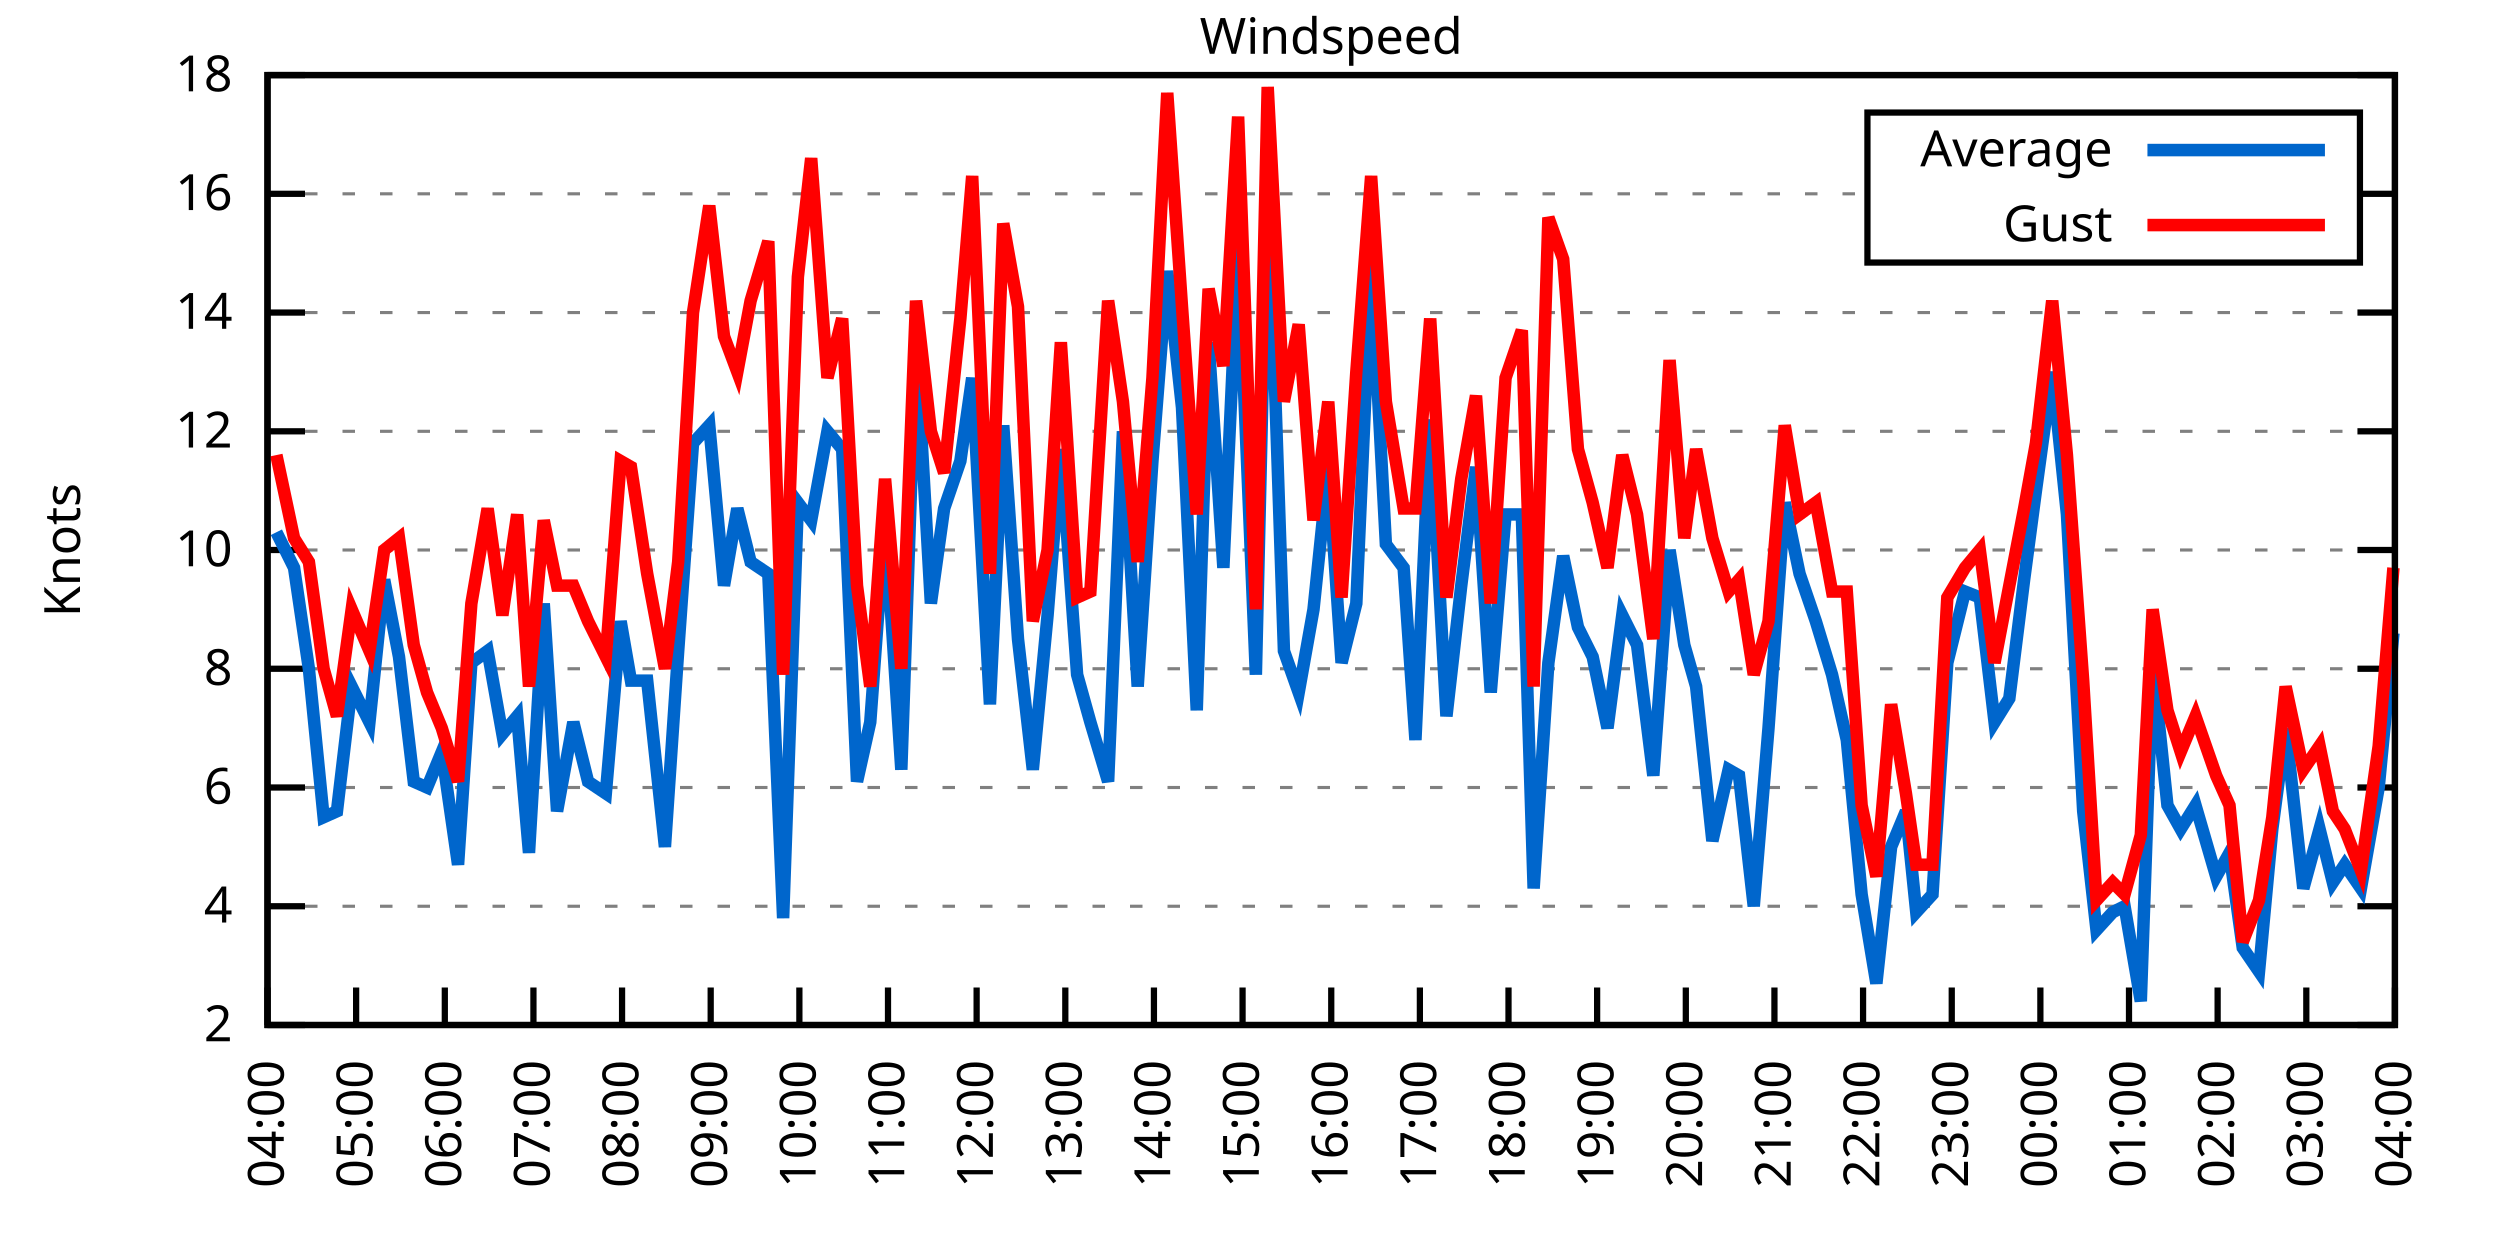
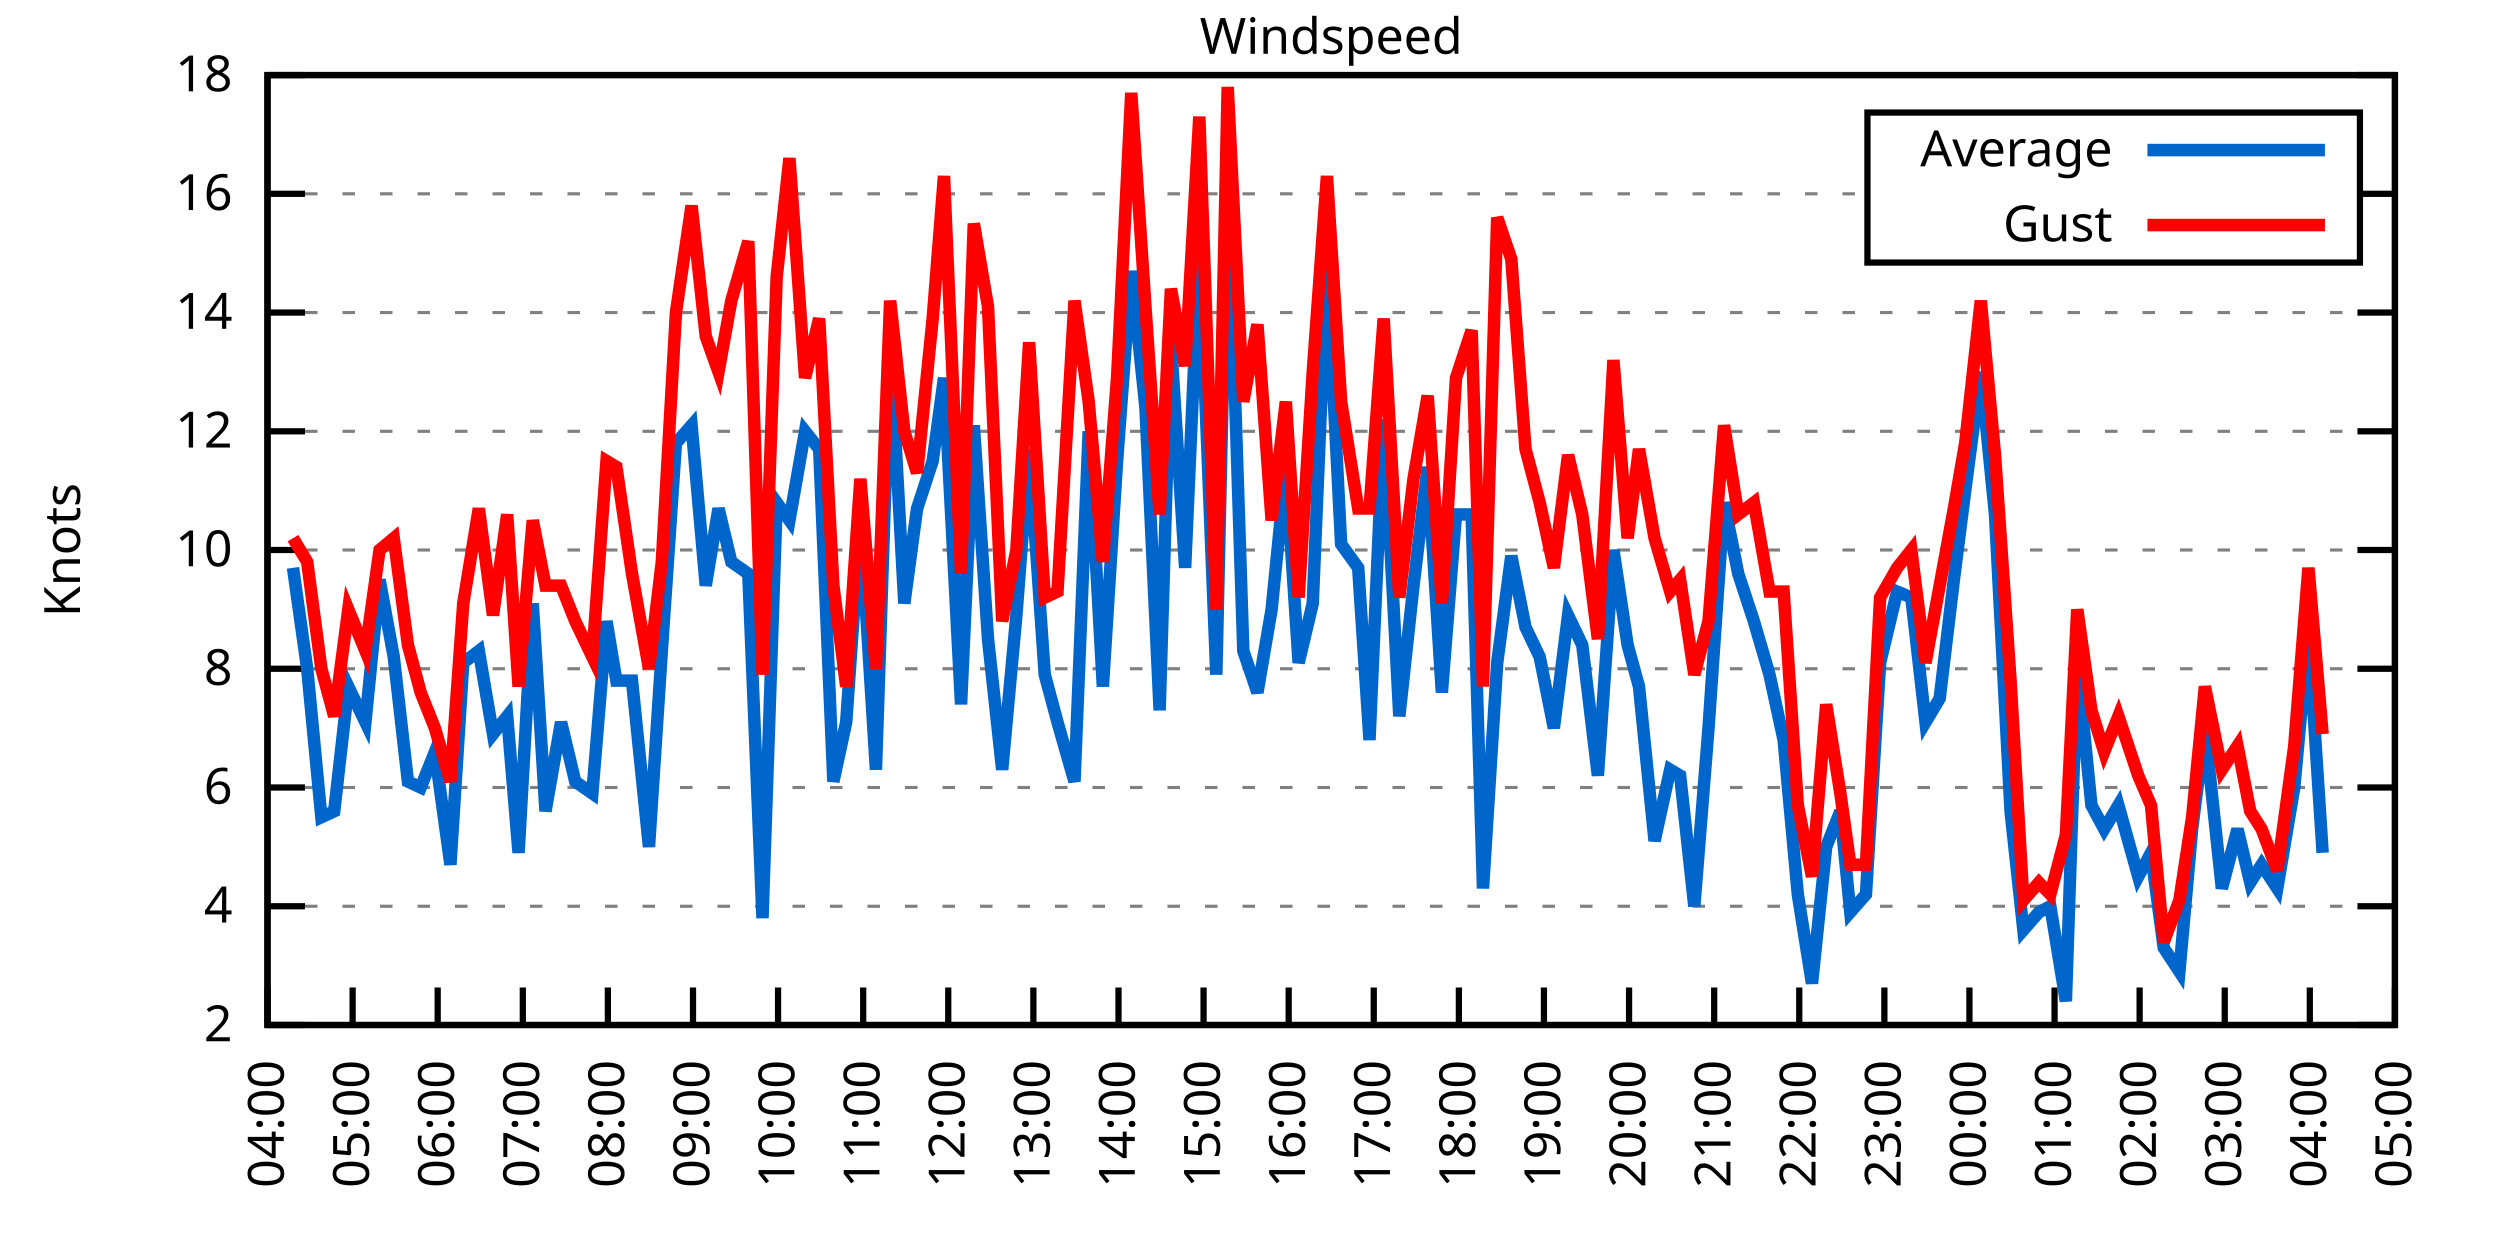
<svg xmlns="http://www.w3.org/2000/svg" xmlns:xlink="http://www.w3.org/1999/xlink" width="400" height="200" viewBox="0 0 400 200">
  <g id="gnuplot_canvas">
    <rect x="0" y="0" width="400" height="200" fill="none" />
    <defs>
      <circle id="gpDot" r="0.5" stroke-width="0.5" stroke="currentColor" />
      <path id="gpPt0" stroke-width="0.333" stroke="currentColor" d="M-1,0 h2 M0,-1 v2" />
      <path id="gpPt1" stroke-width="0.333" stroke="currentColor" d="M-1,-1 L1,1 M1,-1 L-1,1" />
      <path id="gpPt2" stroke-width="0.333" stroke="currentColor" d="M-1,0 L1,0 M0,-1 L0,1 M-1,-1 L1,1 M-1,1 L1,-1" />
      <rect id="gpPt3" stroke-width="0.333" stroke="currentColor" x="-1" y="-1" width="2" height="2" />
      <rect id="gpPt4" stroke-width="0.333" stroke="currentColor" fill="currentColor" x="-1" y="-1" width="2" height="2" />
      <circle id="gpPt5" stroke-width="0.333" stroke="currentColor" cx="0" cy="0" r="1" />
      <use xlink:href="#gpPt5" id="gpPt6" fill="currentColor" stroke="none" />
      <path id="gpPt7" stroke-width="0.333" stroke="currentColor" d="M0,-1.33 L-1.33,0.67 L1.33,0.67 z" />
      <use xlink:href="#gpPt7" id="gpPt8" fill="currentColor" stroke="none" />
      <use xlink:href="#gpPt7" id="gpPt9" stroke="currentColor" transform="rotate(180)" />
      <use xlink:href="#gpPt9" id="gpPt10" fill="currentColor" stroke="none" />
      <use xlink:href="#gpPt3" id="gpPt11" stroke="currentColor" transform="rotate(45)" />
      <use xlink:href="#gpPt11" id="gpPt12" fill="currentColor" stroke="none" />
      <path id="gpPt13" stroke-width="0.333" stroke="currentColor" d="M0,1.330 L1.265,0.411 L0.782,-1.067 L-0.782,-1.076 L-1.265,0.411 z" />
      <use xlink:href="#gpPt13" id="gpPt14" fill="currentColor" stroke="none" />
      <filter id="textbox" filterUnits="objectBoundingBox" x="0" y="0" height="1" width="1">
        <feFlood flood-color="white" flood-opacity="1" result="bgnd" />
        <feComposite in="SourceGraphic" in2="bgnd" operator="atop" />
      </filter>
      <filter id="greybox" filterUnits="objectBoundingBox" x="0" y="0" height="1" width="1">
        <feFlood flood-color="lightgrey" flood-opacity="1" result="grey" />
        <feComposite in="SourceGraphic" in2="grey" operator="atop" />
      </filter>
    </defs>
    <g fill="none" color="white" stroke="currentColor" stroke-width="1.00" stroke-linecap="butt" stroke-linejoin="miter">
</g>
    <g fill="none" color="black" stroke="currentColor" stroke-width="1.00" stroke-linecap="butt" stroke-linejoin="miter">
      <g stroke="none" shape-rendering="crispEdges">
        <polygon fill="rgb(255, 255, 255)" points="42.80,164.00 383.18,164.00 383.18,12.02 42.80,12.02 " />
      </g>
    </g>
    <g fill="none" color="black" stroke="currentColor" stroke-width="1.00" stroke-linecap="butt" stroke-linejoin="miter">
</g>
    <g fill="none" color="black" stroke="black" stroke-width="0.50" stroke-linecap="butt" stroke-linejoin="miter">
</g>
    <g fill="none" color="gray" stroke="currentColor" stroke-width="0.50" stroke-linecap="butt" stroke-linejoin="miter">
      <path stroke="gray" stroke-dasharray="2,4" class="gridline" d="M42.80,164.00 L383.19,164.00  " />
    </g>
    <g fill="none" color="gray" stroke="gray" stroke-width="1.00" stroke-linecap="butt" stroke-linejoin="miter">
</g>
    <g fill="none" color="black" stroke="currentColor" stroke-width="1.00" stroke-linecap="butt" stroke-linejoin="miter">
      <path stroke="black" d="M42.80,164.00 L48.80,164.00 M383.19,164.00 L377.19,164.00  " />
      <g transform="translate(37.20,166.60)" stroke="none" fill="black" font-family="Sans" font-size="8.00" text-anchor="end">
        <text>
          <tspan font-family="Sans"> 2</tspan>
        </text>
      </g>
    </g>
    <g fill="none" color="black" stroke="currentColor" stroke-width="1.00" stroke-linecap="butt" stroke-linejoin="miter">
</g>
    <g fill="none" color="black" stroke="black" stroke-width="0.50" stroke-linecap="butt" stroke-linejoin="miter">
</g>
    <g fill="none" color="gray" stroke="currentColor" stroke-width="0.50" stroke-linecap="butt" stroke-linejoin="miter">
      <path stroke="gray" stroke-dasharray="2,4" class="gridline" d="M42.80,145.00 L383.19,145.00  " />
    </g>
    <g fill="none" color="gray" stroke="gray" stroke-width="1.00" stroke-linecap="butt" stroke-linejoin="miter">
</g>
    <g fill="none" color="black" stroke="currentColor" stroke-width="1.00" stroke-linecap="butt" stroke-linejoin="miter">
      <path stroke="black" d="M42.80,145.00 L48.80,145.00 M383.19,145.00 L377.19,145.00  " />
      <g transform="translate(37.20,147.60)" stroke="none" fill="black" font-family="Sans" font-size="8.00" text-anchor="end">
        <text>
          <tspan font-family="Sans"> 4</tspan>
        </text>
      </g>
    </g>
    <g fill="none" color="black" stroke="currentColor" stroke-width="1.00" stroke-linecap="butt" stroke-linejoin="miter">
</g>
    <g fill="none" color="black" stroke="black" stroke-width="0.50" stroke-linecap="butt" stroke-linejoin="miter">
</g>
    <g fill="none" color="gray" stroke="currentColor" stroke-width="0.50" stroke-linecap="butt" stroke-linejoin="miter">
      <path stroke="gray" stroke-dasharray="2,4" class="gridline" d="M42.80,126.00 L383.19,126.00  " />
    </g>
    <g fill="none" color="gray" stroke="gray" stroke-width="1.00" stroke-linecap="butt" stroke-linejoin="miter">
</g>
    <g fill="none" color="black" stroke="currentColor" stroke-width="1.00" stroke-linecap="butt" stroke-linejoin="miter">
      <path stroke="black" d="M42.80,126.00 L48.80,126.00 M383.19,126.00 L377.19,126.00  " />
      <g transform="translate(37.20,128.60)" stroke="none" fill="black" font-family="Sans" font-size="8.00" text-anchor="end">
        <text>
          <tspan font-family="Sans"> 6</tspan>
        </text>
      </g>
    </g>
    <g fill="none" color="black" stroke="currentColor" stroke-width="1.00" stroke-linecap="butt" stroke-linejoin="miter">
</g>
    <g fill="none" color="black" stroke="black" stroke-width="0.50" stroke-linecap="butt" stroke-linejoin="miter">
</g>
    <g fill="none" color="gray" stroke="currentColor" stroke-width="0.50" stroke-linecap="butt" stroke-linejoin="miter">
      <path stroke="gray" stroke-dasharray="2,4" class="gridline" d="M42.80,107.00 L383.19,107.00  " />
    </g>
    <g fill="none" color="gray" stroke="gray" stroke-width="1.00" stroke-linecap="butt" stroke-linejoin="miter">
</g>
    <g fill="none" color="black" stroke="currentColor" stroke-width="1.00" stroke-linecap="butt" stroke-linejoin="miter">
      <path stroke="black" d="M42.80,107.00 L48.80,107.00 M383.19,107.00 L377.19,107.00  " />
      <g transform="translate(37.20,109.60)" stroke="none" fill="black" font-family="Sans" font-size="8.00" text-anchor="end">
        <text>
          <tspan font-family="Sans"> 8</tspan>
        </text>
      </g>
    </g>
    <g fill="none" color="black" stroke="currentColor" stroke-width="1.00" stroke-linecap="butt" stroke-linejoin="miter">
</g>
    <g fill="none" color="black" stroke="black" stroke-width="0.50" stroke-linecap="butt" stroke-linejoin="miter">
</g>
    <g fill="none" color="gray" stroke="currentColor" stroke-width="0.50" stroke-linecap="butt" stroke-linejoin="miter">
      <path stroke="gray" stroke-dasharray="2,4" class="gridline" d="M42.80,88.00 L383.19,88.00  " />
    </g>
    <g fill="none" color="gray" stroke="gray" stroke-width="1.00" stroke-linecap="butt" stroke-linejoin="miter">
</g>
    <g fill="none" color="black" stroke="currentColor" stroke-width="1.00" stroke-linecap="butt" stroke-linejoin="miter">
      <path stroke="black" d="M42.80,88.00 L48.80,88.00 M383.19,88.00 L377.19,88.00  " />
      <g transform="translate(37.20,90.60)" stroke="none" fill="black" font-family="Sans" font-size="8.00" text-anchor="end">
        <text>
          <tspan font-family="Sans"> 10</tspan>
        </text>
      </g>
    </g>
    <g fill="none" color="black" stroke="currentColor" stroke-width="1.00" stroke-linecap="butt" stroke-linejoin="miter">
</g>
    <g fill="none" color="black" stroke="black" stroke-width="0.50" stroke-linecap="butt" stroke-linejoin="miter">
</g>
    <g fill="none" color="gray" stroke="currentColor" stroke-width="0.50" stroke-linecap="butt" stroke-linejoin="miter">
      <path stroke="gray" stroke-dasharray="2,4" class="gridline" d="M42.80,69.01 L383.19,69.01  " />
    </g>
    <g fill="none" color="gray" stroke="gray" stroke-width="1.00" stroke-linecap="butt" stroke-linejoin="miter">
</g>
    <g fill="none" color="black" stroke="currentColor" stroke-width="1.00" stroke-linecap="butt" stroke-linejoin="miter">
      <path stroke="black" d="M42.80,69.01 L48.80,69.01 M383.19,69.01 L377.19,69.01  " />
      <g transform="translate(37.20,71.61)" stroke="none" fill="black" font-family="Sans" font-size="8.00" text-anchor="end">
        <text>
          <tspan font-family="Sans"> 12</tspan>
        </text>
      </g>
    </g>
    <g fill="none" color="black" stroke="currentColor" stroke-width="1.00" stroke-linecap="butt" stroke-linejoin="miter">
</g>
    <g fill="none" color="black" stroke="black" stroke-width="0.50" stroke-linecap="butt" stroke-linejoin="miter">
</g>
    <g fill="none" color="gray" stroke="currentColor" stroke-width="0.50" stroke-linecap="butt" stroke-linejoin="miter">
      <path stroke="gray" stroke-dasharray="2,4" class="gridline" d="M42.80,50.01 L383.19,50.01  " />
    </g>
    <g fill="none" color="gray" stroke="gray" stroke-width="1.00" stroke-linecap="butt" stroke-linejoin="miter">
</g>
    <g fill="none" color="black" stroke="currentColor" stroke-width="1.00" stroke-linecap="butt" stroke-linejoin="miter">
      <path stroke="black" d="M42.80,50.01 L48.80,50.01 M383.19,50.01 L377.19,50.01  " />
      <g transform="translate(37.20,52.61)" stroke="none" fill="black" font-family="Sans" font-size="8.00" text-anchor="end">
        <text>
          <tspan font-family="Sans"> 14</tspan>
        </text>
      </g>
    </g>
    <g fill="none" color="black" stroke="currentColor" stroke-width="1.00" stroke-linecap="butt" stroke-linejoin="miter">
</g>
    <g fill="none" color="black" stroke="black" stroke-width="0.50" stroke-linecap="butt" stroke-linejoin="miter">
</g>
    <g fill="none" color="gray" stroke="currentColor" stroke-width="0.50" stroke-linecap="butt" stroke-linejoin="miter">
      <path stroke="gray" stroke-dasharray="2,4" class="gridline" d="M42.80,31.01 L298.79,31.01 M377.59,31.01 L383.19,31.01  " />
    </g>
    <g fill="none" color="gray" stroke="gray" stroke-width="1.00" stroke-linecap="butt" stroke-linejoin="miter">
</g>
    <g fill="none" color="black" stroke="currentColor" stroke-width="1.00" stroke-linecap="butt" stroke-linejoin="miter">
      <path stroke="black" d="M42.80,31.01 L48.80,31.01 M383.19,31.01 L377.19,31.01  " />
      <g transform="translate(37.20,33.61)" stroke="none" fill="black" font-family="Sans" font-size="8.00" text-anchor="end">
        <text>
          <tspan font-family="Sans"> 16</tspan>
        </text>
      </g>
    </g>
    <g fill="none" color="black" stroke="currentColor" stroke-width="1.00" stroke-linecap="butt" stroke-linejoin="miter">
</g>
    <g fill="none" color="black" stroke="black" stroke-width="0.50" stroke-linecap="butt" stroke-linejoin="miter">
</g>
    <g fill="none" color="gray" stroke="currentColor" stroke-width="0.50" stroke-linecap="butt" stroke-linejoin="miter">
      <path stroke="gray" stroke-dasharray="2,4" class="gridline" d="M42.80,12.01 L383.19,12.01  " />
    </g>
    <g fill="none" color="gray" stroke="gray" stroke-width="1.00" stroke-linecap="butt" stroke-linejoin="miter">
</g>
    <g fill="none" color="black" stroke="currentColor" stroke-width="1.00" stroke-linecap="butt" stroke-linejoin="miter">
      <path stroke="black" d="M42.80,12.01 L48.80,12.01 M383.19,12.01 L377.19,12.01  " />
      <g transform="translate(37.20,14.61)" stroke="none" fill="black" font-family="Sans" font-size="8.00" text-anchor="end">
        <text>
          <tspan font-family="Sans"> 18</tspan>
        </text>
      </g>
    </g>
    <g fill="none" color="black" stroke="currentColor" stroke-width="1.00" stroke-linecap="butt" stroke-linejoin="miter">
      <path stroke="black" d="M42.80,164.00 L42.80,158.00  " />
      <g transform="translate(45.40,169.60) rotate(270.00)" stroke="none" fill="black" font-family="Sans" font-size="8.00" text-anchor="end">
        <text>
          <tspan font-family="Sans">04:00</tspan>
        </text>
      </g>
    </g>
    <g fill="none" color="black" stroke="currentColor" stroke-width="1.00" stroke-linecap="butt" stroke-linejoin="miter">
-       <path stroke="black" d="M56.98,164.00 L56.98,158.00  " />
-       <g transform="translate(59.58,169.60) rotate(270.00)" stroke="none" fill="black" font-family="Sans" font-size="8.00" text-anchor="end">
+       <path stroke="black" d="M56.42,164.00 L56.42,158.00  " />
+       <g transform="translate(59.02,169.60) rotate(270.00)" stroke="none" fill="black" font-family="Sans" font-size="8.00" text-anchor="end">
        <text>
          <tspan font-family="Sans">05:00</tspan>
        </text>
      </g>
    </g>
    <g fill="none" color="black" stroke="currentColor" stroke-width="1.00" stroke-linecap="butt" stroke-linejoin="miter">
-       <path stroke="black" d="M71.17,164.00 L71.17,158.00  " />
-       <g transform="translate(73.77,169.60) rotate(270.00)" stroke="none" fill="black" font-family="Sans" font-size="8.00" text-anchor="end">
+       <path stroke="black" d="M70.03,164.00 L70.03,158.00  " />
+       <g transform="translate(72.63,169.60) rotate(270.00)" stroke="none" fill="black" font-family="Sans" font-size="8.00" text-anchor="end">
        <text>
          <tspan font-family="Sans">06:00</tspan>
        </text>
      </g>
    </g>
    <g fill="none" color="black" stroke="currentColor" stroke-width="1.00" stroke-linecap="butt" stroke-linejoin="miter">
-       <path stroke="black" d="M85.35,164.00 L85.35,158.00  " />
-       <g transform="translate(87.95,169.60) rotate(270.00)" stroke="none" fill="black" font-family="Sans" font-size="8.00" text-anchor="end">
+       <path stroke="black" d="M83.65,164.00 L83.65,158.00  " />
+       <g transform="translate(86.25,169.60) rotate(270.00)" stroke="none" fill="black" font-family="Sans" font-size="8.00" text-anchor="end">
        <text>
          <tspan font-family="Sans">07:00</tspan>
        </text>
      </g>
    </g>
    <g fill="none" color="black" stroke="currentColor" stroke-width="1.00" stroke-linecap="butt" stroke-linejoin="miter">
-       <path stroke="black" d="M99.53,164.00 L99.53,158.00  " />
-       <g transform="translate(102.13,169.60) rotate(270.00)" stroke="none" fill="black" font-family="Sans" font-size="8.00" text-anchor="end">
+       <path stroke="black" d="M97.26,164.00 L97.26,158.00  " />
+       <g transform="translate(99.86,169.60) rotate(270.00)" stroke="none" fill="black" font-family="Sans" font-size="8.00" text-anchor="end">
        <text>
          <tspan font-family="Sans">08:00</tspan>
        </text>
      </g>
    </g>
    <g fill="none" color="black" stroke="currentColor" stroke-width="1.00" stroke-linecap="butt" stroke-linejoin="miter">
-       <path stroke="black" d="M113.71,164.00 L113.71,158.00  " />
-       <g transform="translate(116.31,169.60) rotate(270.00)" stroke="none" fill="black" font-family="Sans" font-size="8.00" text-anchor="end">
+       <path stroke="black" d="M110.88,164.00 L110.88,158.00  " />
+       <g transform="translate(113.48,169.60) rotate(270.00)" stroke="none" fill="black" font-family="Sans" font-size="8.00" text-anchor="end">
        <text>
          <tspan font-family="Sans">09:00</tspan>
        </text>
      </g>
    </g>
    <g fill="none" color="black" stroke="currentColor" stroke-width="1.00" stroke-linecap="butt" stroke-linejoin="miter">
-       <path stroke="black" d="M127.90,164.00 L127.90,158.00  " />
-       <g transform="translate(130.50,169.60) rotate(270.00)" stroke="none" fill="black" font-family="Sans" font-size="8.00" text-anchor="end">
+       <path stroke="black" d="M124.49,164.00 L124.49,158.00  " />
+       <g transform="translate(127.09,169.60) rotate(270.00)" stroke="none" fill="black" font-family="Sans" font-size="8.00" text-anchor="end">
        <text>
          <tspan font-family="Sans">10:00</tspan>
        </text>
      </g>
    </g>
    <g fill="none" color="black" stroke="currentColor" stroke-width="1.00" stroke-linecap="butt" stroke-linejoin="miter">
-       <path stroke="black" d="M142.08,164.00 L142.08,158.00  " />
-       <g transform="translate(144.68,169.60) rotate(270.00)" stroke="none" fill="black" font-family="Sans" font-size="8.00" text-anchor="end">
+       <path stroke="black" d="M138.11,164.00 L138.11,158.00  " />
+       <g transform="translate(140.71,169.60) rotate(270.00)" stroke="none" fill="black" font-family="Sans" font-size="8.00" text-anchor="end">
        <text>
          <tspan font-family="Sans">11:00</tspan>
        </text>
      </g>
    </g>
    <g fill="none" color="black" stroke="currentColor" stroke-width="1.00" stroke-linecap="butt" stroke-linejoin="miter">
-       <path stroke="black" d="M156.26,164.00 L156.26,158.00  " />
-       <g transform="translate(158.86,169.60) rotate(270.00)" stroke="none" fill="black" font-family="Sans" font-size="8.00" text-anchor="end">
+       <path stroke="black" d="M151.72,164.00 L151.72,158.00  " />
+       <g transform="translate(154.32,169.60) rotate(270.00)" stroke="none" fill="black" font-family="Sans" font-size="8.00" text-anchor="end">
        <text>
          <tspan font-family="Sans">12:00</tspan>
        </text>
      </g>
    </g>
    <g fill="none" color="black" stroke="currentColor" stroke-width="1.00" stroke-linecap="butt" stroke-linejoin="miter">
-       <path stroke="black" d="M170.45,164.00 L170.45,158.00  " />
-       <g transform="translate(173.05,169.60) rotate(270.00)" stroke="none" fill="black" font-family="Sans" font-size="8.00" text-anchor="end">
+       <path stroke="black" d="M165.34,164.00 L165.34,158.00  " />
+       <g transform="translate(167.94,169.60) rotate(270.00)" stroke="none" fill="black" font-family="Sans" font-size="8.00" text-anchor="end">
        <text>
          <tspan font-family="Sans">13:00</tspan>
        </text>
      </g>
    </g>
    <g fill="none" color="black" stroke="currentColor" stroke-width="1.00" stroke-linecap="butt" stroke-linejoin="miter">
-       <path stroke="black" d="M184.63,164.00 L184.63,158.00  " />
-       <g transform="translate(187.23,169.60) rotate(270.00)" stroke="none" fill="black" font-family="Sans" font-size="8.00" text-anchor="end">
+       <path stroke="black" d="M178.96,164.00 L178.96,158.00  " />
+       <g transform="translate(181.56,169.60) rotate(270.00)" stroke="none" fill="black" font-family="Sans" font-size="8.00" text-anchor="end">
        <text>
          <tspan font-family="Sans">14:00</tspan>
        </text>
      </g>
    </g>
    <g fill="none" color="black" stroke="currentColor" stroke-width="1.00" stroke-linecap="butt" stroke-linejoin="miter">
-       <path stroke="black" d="M198.81,164.00 L198.81,158.00  " />
-       <g transform="translate(201.41,169.60) rotate(270.00)" stroke="none" fill="black" font-family="Sans" font-size="8.00" text-anchor="end">
+       <path stroke="black" d="M192.57,164.00 L192.57,158.00  " />
+       <g transform="translate(195.17,169.60) rotate(270.00)" stroke="none" fill="black" font-family="Sans" font-size="8.00" text-anchor="end">
        <text>
          <tspan font-family="Sans">15:00</tspan>
        </text>
      </g>
    </g>
    <g fill="none" color="black" stroke="currentColor" stroke-width="1.00" stroke-linecap="butt" stroke-linejoin="miter">
-       <path stroke="black" d="M213.00,164.00 L213.00,158.00  " />
-       <g transform="translate(215.60,169.60) rotate(270.00)" stroke="none" fill="black" font-family="Sans" font-size="8.00" text-anchor="end">
+       <path stroke="black" d="M206.19,164.00 L206.19,158.00  " />
+       <g transform="translate(208.79,169.60) rotate(270.00)" stroke="none" fill="black" font-family="Sans" font-size="8.00" text-anchor="end">
        <text>
          <tspan font-family="Sans">16:00</tspan>
        </text>
      </g>
    </g>
    <g fill="none" color="black" stroke="currentColor" stroke-width="1.00" stroke-linecap="butt" stroke-linejoin="miter">
-       <path stroke="black" d="M227.18,164.00 L227.18,158.00  " />
-       <g transform="translate(229.78,169.60) rotate(270.00)" stroke="none" fill="black" font-family="Sans" font-size="8.00" text-anchor="end">
+       <path stroke="black" d="M219.80,164.00 L219.80,158.00  " />
+       <g transform="translate(222.40,169.60) rotate(270.00)" stroke="none" fill="black" font-family="Sans" font-size="8.00" text-anchor="end">
        <text>
          <tspan font-family="Sans">17:00</tspan>
        </text>
      </g>
    </g>
    <g fill="none" color="black" stroke="currentColor" stroke-width="1.00" stroke-linecap="butt" stroke-linejoin="miter">
-       <path stroke="black" d="M241.36,164.00 L241.36,158.00  " />
-       <g transform="translate(243.96,169.60) rotate(270.00)" stroke="none" fill="black" font-family="Sans" font-size="8.00" text-anchor="end">
+       <path stroke="black" d="M233.42,164.00 L233.42,158.00  " />
+       <g transform="translate(236.02,169.60) rotate(270.00)" stroke="none" fill="black" font-family="Sans" font-size="8.00" text-anchor="end">
        <text>
          <tspan font-family="Sans">18:00</tspan>
        </text>
      </g>
    </g>
    <g fill="none" color="black" stroke="currentColor" stroke-width="1.00" stroke-linecap="butt" stroke-linejoin="miter">
-       <path stroke="black" d="M255.54,164.00 L255.54,158.00  " />
-       <g transform="translate(258.14,169.60) rotate(270.00)" stroke="none" fill="black" font-family="Sans" font-size="8.00" text-anchor="end">
+       <path stroke="black" d="M247.03,164.00 L247.03,158.00  " />
+       <g transform="translate(249.63,169.60) rotate(270.00)" stroke="none" fill="black" font-family="Sans" font-size="8.00" text-anchor="end">
        <text>
          <tspan font-family="Sans">19:00</tspan>
        </text>
      </g>
    </g>
    <g fill="none" color="black" stroke="currentColor" stroke-width="1.00" stroke-linecap="butt" stroke-linejoin="miter">
-       <path stroke="black" d="M269.73,164.00 L269.73,158.00  " />
-       <g transform="translate(272.33,169.60) rotate(270.00)" stroke="none" fill="black" font-family="Sans" font-size="8.00" text-anchor="end">
+       <path stroke="black" d="M260.65,164.00 L260.65,158.00  " />
+       <g transform="translate(263.25,169.60) rotate(270.00)" stroke="none" fill="black" font-family="Sans" font-size="8.00" text-anchor="end">
        <text>
          <tspan font-family="Sans">20:00</tspan>
        </text>
      </g>
    </g>
    <g fill="none" color="black" stroke="currentColor" stroke-width="1.00" stroke-linecap="butt" stroke-linejoin="miter">
-       <path stroke="black" d="M283.91,164.00 L283.91,158.00  " />
-       <g transform="translate(286.51,169.60) rotate(270.00)" stroke="none" fill="black" font-family="Sans" font-size="8.00" text-anchor="end">
+       <path stroke="black" d="M274.27,164.00 L274.27,158.00  " />
+       <g transform="translate(276.87,169.60) rotate(270.00)" stroke="none" fill="black" font-family="Sans" font-size="8.00" text-anchor="end">
        <text>
          <tspan font-family="Sans">21:00</tspan>
        </text>
      </g>
    </g>
    <g fill="none" color="black" stroke="currentColor" stroke-width="1.00" stroke-linecap="butt" stroke-linejoin="miter">
-       <path stroke="black" d="M298.09,164.00 L298.09,158.00  " />
-       <g transform="translate(300.69,169.60) rotate(270.00)" stroke="none" fill="black" font-family="Sans" font-size="8.00" text-anchor="end">
+       <path stroke="black" d="M287.88,164.00 L287.88,158.00  " />
+       <g transform="translate(290.48,169.60) rotate(270.00)" stroke="none" fill="black" font-family="Sans" font-size="8.00" text-anchor="end">
        <text>
          <tspan font-family="Sans">22:00</tspan>
        </text>
      </g>
    </g>
    <g fill="none" color="black" stroke="currentColor" stroke-width="1.00" stroke-linecap="butt" stroke-linejoin="miter">
-       <path stroke="black" d="M312.28,164.00 L312.28,158.00  " />
-       <g transform="translate(314.88,169.60) rotate(270.00)" stroke="none" fill="black" font-family="Sans" font-size="8.00" text-anchor="end">
+       <path stroke="black" d="M301.50,164.00 L301.50,158.00  " />
+       <g transform="translate(304.10,169.60) rotate(270.00)" stroke="none" fill="black" font-family="Sans" font-size="8.00" text-anchor="end">
        <text>
          <tspan font-family="Sans">23:00</tspan>
        </text>
      </g>
    </g>
    <g fill="none" color="black" stroke="currentColor" stroke-width="1.00" stroke-linecap="butt" stroke-linejoin="miter">
-       <path stroke="black" d="M326.46,164.00 L326.46,158.00  " />
-       <g transform="translate(329.06,169.60) rotate(270.00)" stroke="none" fill="black" font-family="Sans" font-size="8.00" text-anchor="end">
+       <path stroke="black" d="M315.11,164.00 L315.11,158.00  " />
+       <g transform="translate(317.71,169.60) rotate(270.00)" stroke="none" fill="black" font-family="Sans" font-size="8.00" text-anchor="end">
        <text>
          <tspan font-family="Sans">00:00</tspan>
        </text>
      </g>
    </g>
    <g fill="none" color="black" stroke="currentColor" stroke-width="1.00" stroke-linecap="butt" stroke-linejoin="miter">
-       <path stroke="black" d="M340.64,164.00 L340.64,158.00  " />
-       <g transform="translate(343.24,169.60) rotate(270.00)" stroke="none" fill="black" font-family="Sans" font-size="8.00" text-anchor="end">
+       <path stroke="black" d="M328.73,164.00 L328.73,158.00  " />
+       <g transform="translate(331.33,169.60) rotate(270.00)" stroke="none" fill="black" font-family="Sans" font-size="8.00" text-anchor="end">
        <text>
          <tspan font-family="Sans">01:00</tspan>
        </text>
      </g>
    </g>
    <g fill="none" color="black" stroke="currentColor" stroke-width="1.00" stroke-linecap="butt" stroke-linejoin="miter">
-       <path stroke="black" d="M354.82,164.00 L354.82,158.00  " />
-       <g transform="translate(357.42,169.60) rotate(270.00)" stroke="none" fill="black" font-family="Sans" font-size="8.00" text-anchor="end">
+       <path stroke="black" d="M342.34,164.00 L342.34,158.00  " />
+       <g transform="translate(344.94,169.60) rotate(270.00)" stroke="none" fill="black" font-family="Sans" font-size="8.00" text-anchor="end">
        <text>
          <tspan font-family="Sans">02:00</tspan>
        </text>
      </g>
    </g>
    <g fill="none" color="black" stroke="currentColor" stroke-width="1.00" stroke-linecap="butt" stroke-linejoin="miter">
-       <path stroke="black" d="M369.01,164.00 L369.01,158.00  " />
-       <g transform="translate(371.61,169.60) rotate(270.00)" stroke="none" fill="black" font-family="Sans" font-size="8.00" text-anchor="end">
+       <path stroke="black" d="M355.96,164.00 L355.96,158.00  " />
+       <g transform="translate(358.56,169.60) rotate(270.00)" stroke="none" fill="black" font-family="Sans" font-size="8.00" text-anchor="end">
        <text>
          <tspan font-family="Sans">03:00</tspan>
+         </text>
+       </g>
+     </g>
+     <g fill="none" color="black" stroke="currentColor" stroke-width="1.00" stroke-linecap="butt" stroke-linejoin="miter">
+       <path stroke="black" d="M369.57,164.00 L369.57,158.00  " />
+       <g transform="translate(372.17,169.60) rotate(270.00)" stroke="none" fill="black" font-family="Sans" font-size="8.00" text-anchor="end">
+         <text>
+           <tspan font-family="Sans">04:00</tspan>
        </text>
      </g>
    </g>
    <g fill="none" color="black" stroke="currentColor" stroke-width="1.00" stroke-linecap="butt" stroke-linejoin="miter">
      <path stroke="black" d="M383.19,164.00 L383.19,158.00  " />
      <g transform="translate(385.79,169.60) rotate(270.00)" stroke="none" fill="black" font-family="Sans" font-size="8.00" text-anchor="end">
        <text>
-           <tspan font-family="Sans">04:00</tspan>
+           <tspan font-family="Sans">05:00</tspan>
        </text>
      </g>
    </g>
    <g fill="none" color="black" stroke="currentColor" stroke-width="1.00" stroke-linecap="butt" stroke-linejoin="miter">
</g>
    <g fill="none" color="black" stroke="currentColor" stroke-width="1.00" stroke-linecap="butt" stroke-linejoin="miter">
      <path stroke="black" d="M42.80,12.01 L42.80,164.00 L383.19,164.00 L383.19,12.01 L42.80,12.01 Z  " />
    </g>
    <g fill="none" color="black" stroke="currentColor" stroke-width="1.00" stroke-linecap="butt" stroke-linejoin="miter">
</g>
    <g fill="none" color="black" stroke="currentColor" stroke-width="1.00" stroke-linecap="butt" stroke-linejoin="miter">
      <path stroke="black" d="M298.79,42.01 L298.79,18.01 L377.59,18.01 L377.59,42.01 L298.79,42.01 Z  " />
    </g>
    <g id="Windspeed_plot_1">
      <g fill="none" color="white" stroke="black" stroke-width="2.00" stroke-linecap="butt" stroke-linejoin="miter">
</g>
      <g fill="none" color="black" stroke="currentColor" stroke-width="2.00" stroke-linecap="butt" stroke-linejoin="miter">
        <g transform="translate(337.99,26.61)" stroke="none" fill="black" font-family="Sans" font-size="8.00" text-anchor="end">
          <text>
            <tspan font-family="Sans">Average</tspan>
          </text>
        </g>
      </g>
      <g fill="none" color="black" stroke="currentColor" stroke-width="2.00" stroke-linecap="butt" stroke-linejoin="miter">
-         <path stroke="rgb(  0, 102, 204)" d="M343.59,24.01 L371.99,24.01 M44.22,85.16 L47.05,90.85 L49.42,107.00 L51.78,130.75 L53.91,129.80 L56.27,109.85   L59.11,115.55 L61.47,92.75 L63.84,105.10 L66.20,125.05 L68.33,126.00 L70.69,120.30 L73.29,138.35 L75.42,106.05   L78.02,104.15 L80.38,117.45 L82.75,114.60 L84.64,136.45 L87.00,96.55 L89.13,129.80 L91.73,115.55 L94.09,125.05   L96.93,126.95 L99.30,99.40 L100.95,108.90 L103.55,108.90 L106.39,135.50 L108.51,104.15 L110.88,70.91 L113.48,68.06   L115.84,93.70 L117.97,81.36 L120.10,89.90 L122.93,91.80 L125.30,146.90 L127.66,80.41 L129.79,83.26 L132.39,69.01   L134.75,71.86 L137.12,125.05 L139.24,115.55 L141.61,83.26 L144.21,123.15 L146.57,54.76 L148.94,96.55 L151.06,81.36   L153.66,73.76 L155.55,60.46 L158.39,112.70 L160.52,68.06 L162.88,102.25 L165.25,123.15 L167.61,98.45 L169.74,71.86   L172.34,107.95 L174.46,115.55 L177.30,125.05 L179.67,69.01 L182.03,109.85 L184.39,73.76 L186.76,43.36 L189.12,65.21   L191.48,113.65 L193.38,54.76 L195.74,90.85 L198.10,39.56 L200.94,107.95 L202.83,27.21 L205.43,104.15 L207.79,110.80   L210.16,97.50 L212.52,74.71 L214.65,106.05 L217.01,96.55 L219.38,42.41 L221.74,87.06 L224.58,90.85 L226.47,118.40   L228.83,67.11 L231.43,114.60 L233.80,93.70 L236.16,74.71 L238.52,110.80 L240.89,82.31 L243.49,82.31 L245.38,142.15   L247.74,106.05 L250.11,88.95 L252.47,100.35 L254.83,105.10 L257.20,116.50 L259.56,98.45 L261.93,103.20 L264.53,124.10   L267.13,88.00 L269.49,103.20 L271.38,109.85 L273.98,134.55 L276.58,123.15 L278.24,124.10 L280.60,145.00 L282.96,116.50   L285.56,80.41 L287.93,91.80 L290.53,99.40 L293.13,107.95 L295.49,118.40 L297.86,143.10 L300.22,157.35 L302.58,135.50   L304.95,129.80 L306.60,145.95 L309.20,143.10 L311.57,106.05 L314.40,94.65 L316.77,95.60 L319.13,115.55 L321.49,111.75   L323.86,92.75 L325.75,78.51 L328.35,59.51 L330.71,82.31 L333.31,129.80 L335.44,148.80 L338.04,145.95 L339.93,145.00   L342.53,160.20 L344.42,106.05 L346.79,128.85 L348.91,132.65 L351.28,128.85 L354.59,140.25 L356.72,136.45 L358.84,151.65   L361.44,155.45 L363.57,132.65 L365.70,116.50 L368.53,142.15 L371.13,132.65 L373.26,141.20 L375.15,138.35 L377.75,142.15   L380.59,126.00 L382.95,101.30  " />
+         <path stroke="rgb(  0, 102, 204)" d="M343.59,24.01 L371.99,24.01 M46.88,90.85 L49.15,107.00 L51.42,130.75 L53.47,129.80 L55.73,109.85 L58.46,115.55   L60.73,92.75 L63.00,105.10 L65.27,125.05 L67.31,126.00 L69.58,120.30 L72.07,138.35 L74.12,106.05 L76.61,104.15   L78.88,117.45 L81.15,114.60 L82.97,136.45 L85.24,96.55 L87.28,129.80 L89.77,115.55 L92.04,125.05 L94.77,126.95   L97.04,99.40 L98.62,108.90 L101.12,108.90 L103.84,135.50 L105.89,104.15 L108.15,70.91 L110.65,68.06 L112.92,93.70   L114.96,81.36 L117.01,89.90 L119.73,91.80 L122.00,146.90 L124.27,80.41 L126.31,83.26 L128.81,69.01 L131.07,71.86   L133.34,125.05 L135.39,115.55 L137.66,83.26 L140.15,123.15 L142.42,54.76 L144.69,96.55 L146.73,81.36 L149.23,73.76   L151.04,60.46 L153.77,112.70 L155.81,68.06 L158.08,102.25 L160.35,123.15 L162.62,98.45 L164.66,71.86 L167.16,107.95   L169.20,115.55 L171.92,125.05 L174.19,69.01 L176.46,109.85 L178.73,73.76 L181.00,43.36 L183.27,65.21 L185.54,113.65   L187.35,54.76 L189.62,90.85 L191.89,39.56 L194.61,107.95 L196.43,27.21 L198.93,104.15 L201.19,110.80 L203.46,97.50   L205.73,74.71 L207.78,106.05 L210.04,96.55 L212.31,42.41 L214.58,87.06 L217.31,90.85 L219.12,118.40 L221.39,67.11   L223.89,114.60 L226.16,93.70 L228.43,74.71 L230.70,110.80 L232.96,82.31 L235.46,82.31 L237.28,142.15 L239.55,106.05   L241.81,88.95 L244.08,100.35 L246.35,105.10 L248.62,116.50 L250.89,98.45 L253.16,103.20 L255.66,124.10 L258.15,88.00   L260.42,103.20 L262.24,109.85 L264.73,134.55 L267.23,123.15 L268.82,124.10 L271.09,145.00 L273.36,116.50 L275.85,80.41   L278.12,91.80 L280.62,99.40 L283.12,107.95 L285.38,118.40 L287.65,143.10 L289.92,157.35 L292.19,135.50 L294.46,129.80   L296.05,145.95 L298.55,143.10 L300.82,106.05 L303.54,94.65 L305.81,95.60 L308.08,115.55 L310.35,111.75 L312.62,92.75   L314.43,78.51 L316.93,59.51 L319.20,82.31 L321.69,129.80 L323.74,148.80 L326.23,145.95 L328.05,145.00 L330.54,160.20   L332.36,106.05 L334.63,128.85 L336.67,132.65 L338.94,128.85 L342.12,140.25 L344.16,136.45 L346.20,151.65 L348.70,155.45   L350.74,132.65 L352.78,116.50 L355.50,142.15 L358.00,132.65 L360.04,141.20 L361.86,138.35 L364.36,142.15 L367.08,126.00   L369.35,101.30 L371.62,136.45  " />
      </g>
    </g>
    <g id="Windspeed_plot_2">
      <g fill="none" color="black" stroke="currentColor" stroke-width="2.00" stroke-linecap="butt" stroke-linejoin="miter">
        <g transform="translate(337.99,38.61)" stroke="none" fill="black" font-family="Sans" font-size="8.00" text-anchor="end">
          <text>
            <tspan font-family="Sans">Gust</tspan>
          </text>
        </g>
      </g>
      <g fill="none" color="black" stroke="currentColor" stroke-width="2.00" stroke-linecap="butt" stroke-linejoin="miter">
-         <path stroke="rgb(255,   0,   0)" d="M343.59,36.01 L371.99,36.01 M44.22,72.81 L47.05,86.11 L49.42,89.90 L51.78,107.00 L53.91,114.60 L56.27,97.50   L59.11,104.15 L61.47,88.00 L63.84,86.11 L66.20,103.20 L68.33,110.80 L70.69,116.50 L73.29,125.05 L75.42,96.55   L78.02,81.36 L80.38,98.45 L82.75,82.31 L84.64,109.85 L87.00,83.26 L89.13,93.70 L91.73,93.70 L94.09,99.40   L96.93,105.10 L99.30,73.76 L100.95,74.71 L103.55,91.80 L106.39,107.00 L108.51,89.90 L110.88,50.01 L113.48,32.91   L115.84,53.81 L117.97,59.51 L120.10,48.11 L122.93,38.61 L125.30,107.95 L127.66,44.31 L129.79,25.31 L132.39,60.46   L134.75,50.96 L137.12,93.70 L139.24,109.85 L141.61,76.61 L144.21,107.00 L146.57,48.11 L148.94,69.01 L151.06,75.66   L153.66,50.96 L155.55,28.16 L158.39,91.80 L160.52,35.76 L162.88,49.06 L165.25,99.40 L167.61,88.00 L169.74,54.76   L172.34,95.60 L174.46,94.65 L177.30,48.11 L179.67,64.26 L182.03,89.90 L184.39,60.46 L186.76,14.86 L189.12,49.06   L191.48,82.31 L193.38,46.21 L195.74,58.56 L198.10,18.66 L200.94,97.50 L202.83,13.91 L205.43,64.26 L207.79,51.91   L210.16,83.26 L212.52,64.26 L214.65,95.60 L217.01,59.51 L219.38,28.16 L221.74,64.26 L224.58,81.36 L226.47,81.36   L228.83,50.96 L231.43,95.60 L233.80,76.61 L236.16,63.31 L238.52,96.55 L240.89,60.46 L243.49,52.86 L245.38,109.85   L247.74,34.81 L250.11,41.46 L252.47,71.86 L254.83,80.41 L257.20,90.85 L259.56,72.81 L261.93,82.31 L264.53,102.25   L267.13,57.61 L269.49,86.11 L271.38,71.86 L273.98,86.11 L276.58,94.65 L278.24,92.75 L280.60,107.95 L282.96,99.40   L285.56,68.06 L287.93,82.31 L290.53,80.41 L293.13,94.65 L295.49,94.65 L297.86,128.85 L300.22,140.25 L302.58,112.70   L304.95,126.95 L306.60,138.35 L309.20,138.35 L311.57,95.60 L314.40,90.85 L316.77,88.00 L319.13,106.05 L321.49,93.70   L323.86,81.36 L325.75,70.91 L328.35,48.11 L330.71,72.81 L333.31,108.90 L335.44,144.05 L338.04,141.20 L339.93,143.10   L342.53,133.60 L344.42,97.50 L346.79,113.65 L348.91,120.30 L351.28,114.60 L354.59,124.10 L356.72,128.85 L358.84,150.70   L361.44,144.05 L363.57,130.75 L365.70,109.85 L368.53,123.15 L371.13,119.35 L373.26,129.80 L375.15,132.65 L377.75,139.30   L380.59,119.35 L382.95,90.85  " />
+         <path stroke="rgb(255,   0,   0)" d="M343.59,36.01 L371.99,36.01 M46.88,86.11 L49.15,89.90 L51.42,107.00 L53.47,114.60 L55.73,97.50 L58.46,104.15   L60.73,88.00 L63.00,86.11 L65.27,103.20 L67.31,110.80 L69.58,116.50 L72.07,125.05 L74.12,96.55 L76.61,81.36   L78.88,98.45 L81.15,82.31 L82.97,109.85 L85.24,83.26 L87.28,93.70 L89.77,93.70 L92.04,99.40 L94.77,105.10   L97.04,73.76 L98.62,74.71 L101.12,91.80 L103.84,107.00 L105.89,89.90 L108.15,50.01 L110.65,32.91 L112.92,53.81   L114.96,59.51 L117.01,48.11 L119.73,38.61 L122.00,107.95 L124.27,44.31 L126.31,25.31 L128.81,60.46 L131.07,50.96   L133.34,93.70 L135.39,109.85 L137.66,76.61 L140.15,107.00 L142.42,48.11 L144.69,69.01 L146.73,75.66 L149.23,50.96   L151.04,28.16 L153.77,91.80 L155.81,35.76 L158.08,49.06 L160.35,99.40 L162.62,88.00 L164.66,54.76 L167.16,95.60   L169.20,94.65 L171.92,48.11 L174.19,64.26 L176.46,89.90 L178.73,60.46 L181.00,14.86 L183.27,49.06 L185.54,82.31   L187.35,46.21 L189.62,58.56 L191.89,18.66 L194.61,97.50 L196.43,13.91 L198.93,64.26 L201.19,51.91 L203.46,83.26   L205.73,64.26 L207.78,95.60 L210.04,59.51 L212.31,28.16 L214.58,64.26 L217.31,81.36 L219.12,81.36 L221.39,50.96   L223.89,95.60 L226.16,76.61 L228.43,63.31 L230.70,96.55 L232.96,60.46 L235.46,52.86 L237.28,109.85 L239.55,34.81   L241.81,41.46 L244.08,71.86 L246.35,80.41 L248.62,90.85 L250.89,72.81 L253.16,82.31 L255.66,102.25 L258.15,57.61   L260.42,86.11 L262.24,71.86 L264.73,86.11 L267.23,94.65 L268.82,92.75 L271.09,107.95 L273.36,99.40 L275.85,68.06   L278.12,82.31 L280.62,80.41 L283.12,94.65 L285.38,94.65 L287.65,128.85 L289.92,140.25 L292.19,112.70 L294.46,126.95   L296.05,138.35 L298.55,138.35 L300.82,95.60 L303.54,90.85 L305.81,88.00 L308.08,106.05 L310.35,93.70 L312.62,81.36   L314.43,70.91 L316.93,48.11 L319.20,72.81 L321.69,108.90 L323.74,144.05 L326.23,141.20 L328.05,143.10 L330.54,133.60   L332.36,97.50 L334.63,113.65 L336.67,120.30 L338.94,114.60 L342.12,124.10 L344.16,128.85 L346.20,150.70 L348.70,144.05   L350.74,130.75 L352.78,109.85 L355.50,123.15 L358.00,119.35 L360.04,129.80 L361.86,132.65 L364.36,139.30 L367.08,119.35   L369.35,90.85 L371.62,117.45  " />
      </g>
    </g>
    <g fill="none" color="black" stroke="currentColor" stroke-width="2.00" stroke-linecap="butt" stroke-linejoin="miter">
</g>
    <g fill="none" color="black" stroke="black" stroke-width="1.00" stroke-linecap="butt" stroke-linejoin="miter">
</g>
    <g fill="none" color="black" stroke="currentColor" stroke-width="1.00" stroke-linecap="butt" stroke-linejoin="miter">
      <path stroke="black" d="M42.80,12.01 L42.80,164.00 L383.19,164.00 L383.19,12.01 L42.80,12.01 Z  " />
      <g transform="translate(12.80,88.01) rotate(270.00)" stroke="none" fill="black" font-family="Sans" font-size="8.00" text-anchor="middle">
        <text>
          <tspan font-family="Sans">Knots</tspan>
        </text>
      </g>
    </g>
    <g fill="none" color="black" stroke="currentColor" stroke-width="1.00" stroke-linecap="butt" stroke-linejoin="miter">
</g>
    <g fill="none" color="black" stroke="currentColor" stroke-width="1.00" stroke-linecap="butt" stroke-linejoin="miter">
      <g transform="translate(212.99,8.61)" stroke="none" fill="black" font-family="Sans" font-size="8.00" text-anchor="middle">
        <text>
          <tspan font-family="Sans">Windspeed</tspan>
        </text>
      </g>
    </g>
    <g fill="none" color="black" stroke="currentColor" stroke-width="1.00" stroke-linecap="butt" stroke-linejoin="miter">
</g>
  </g>
</svg>
